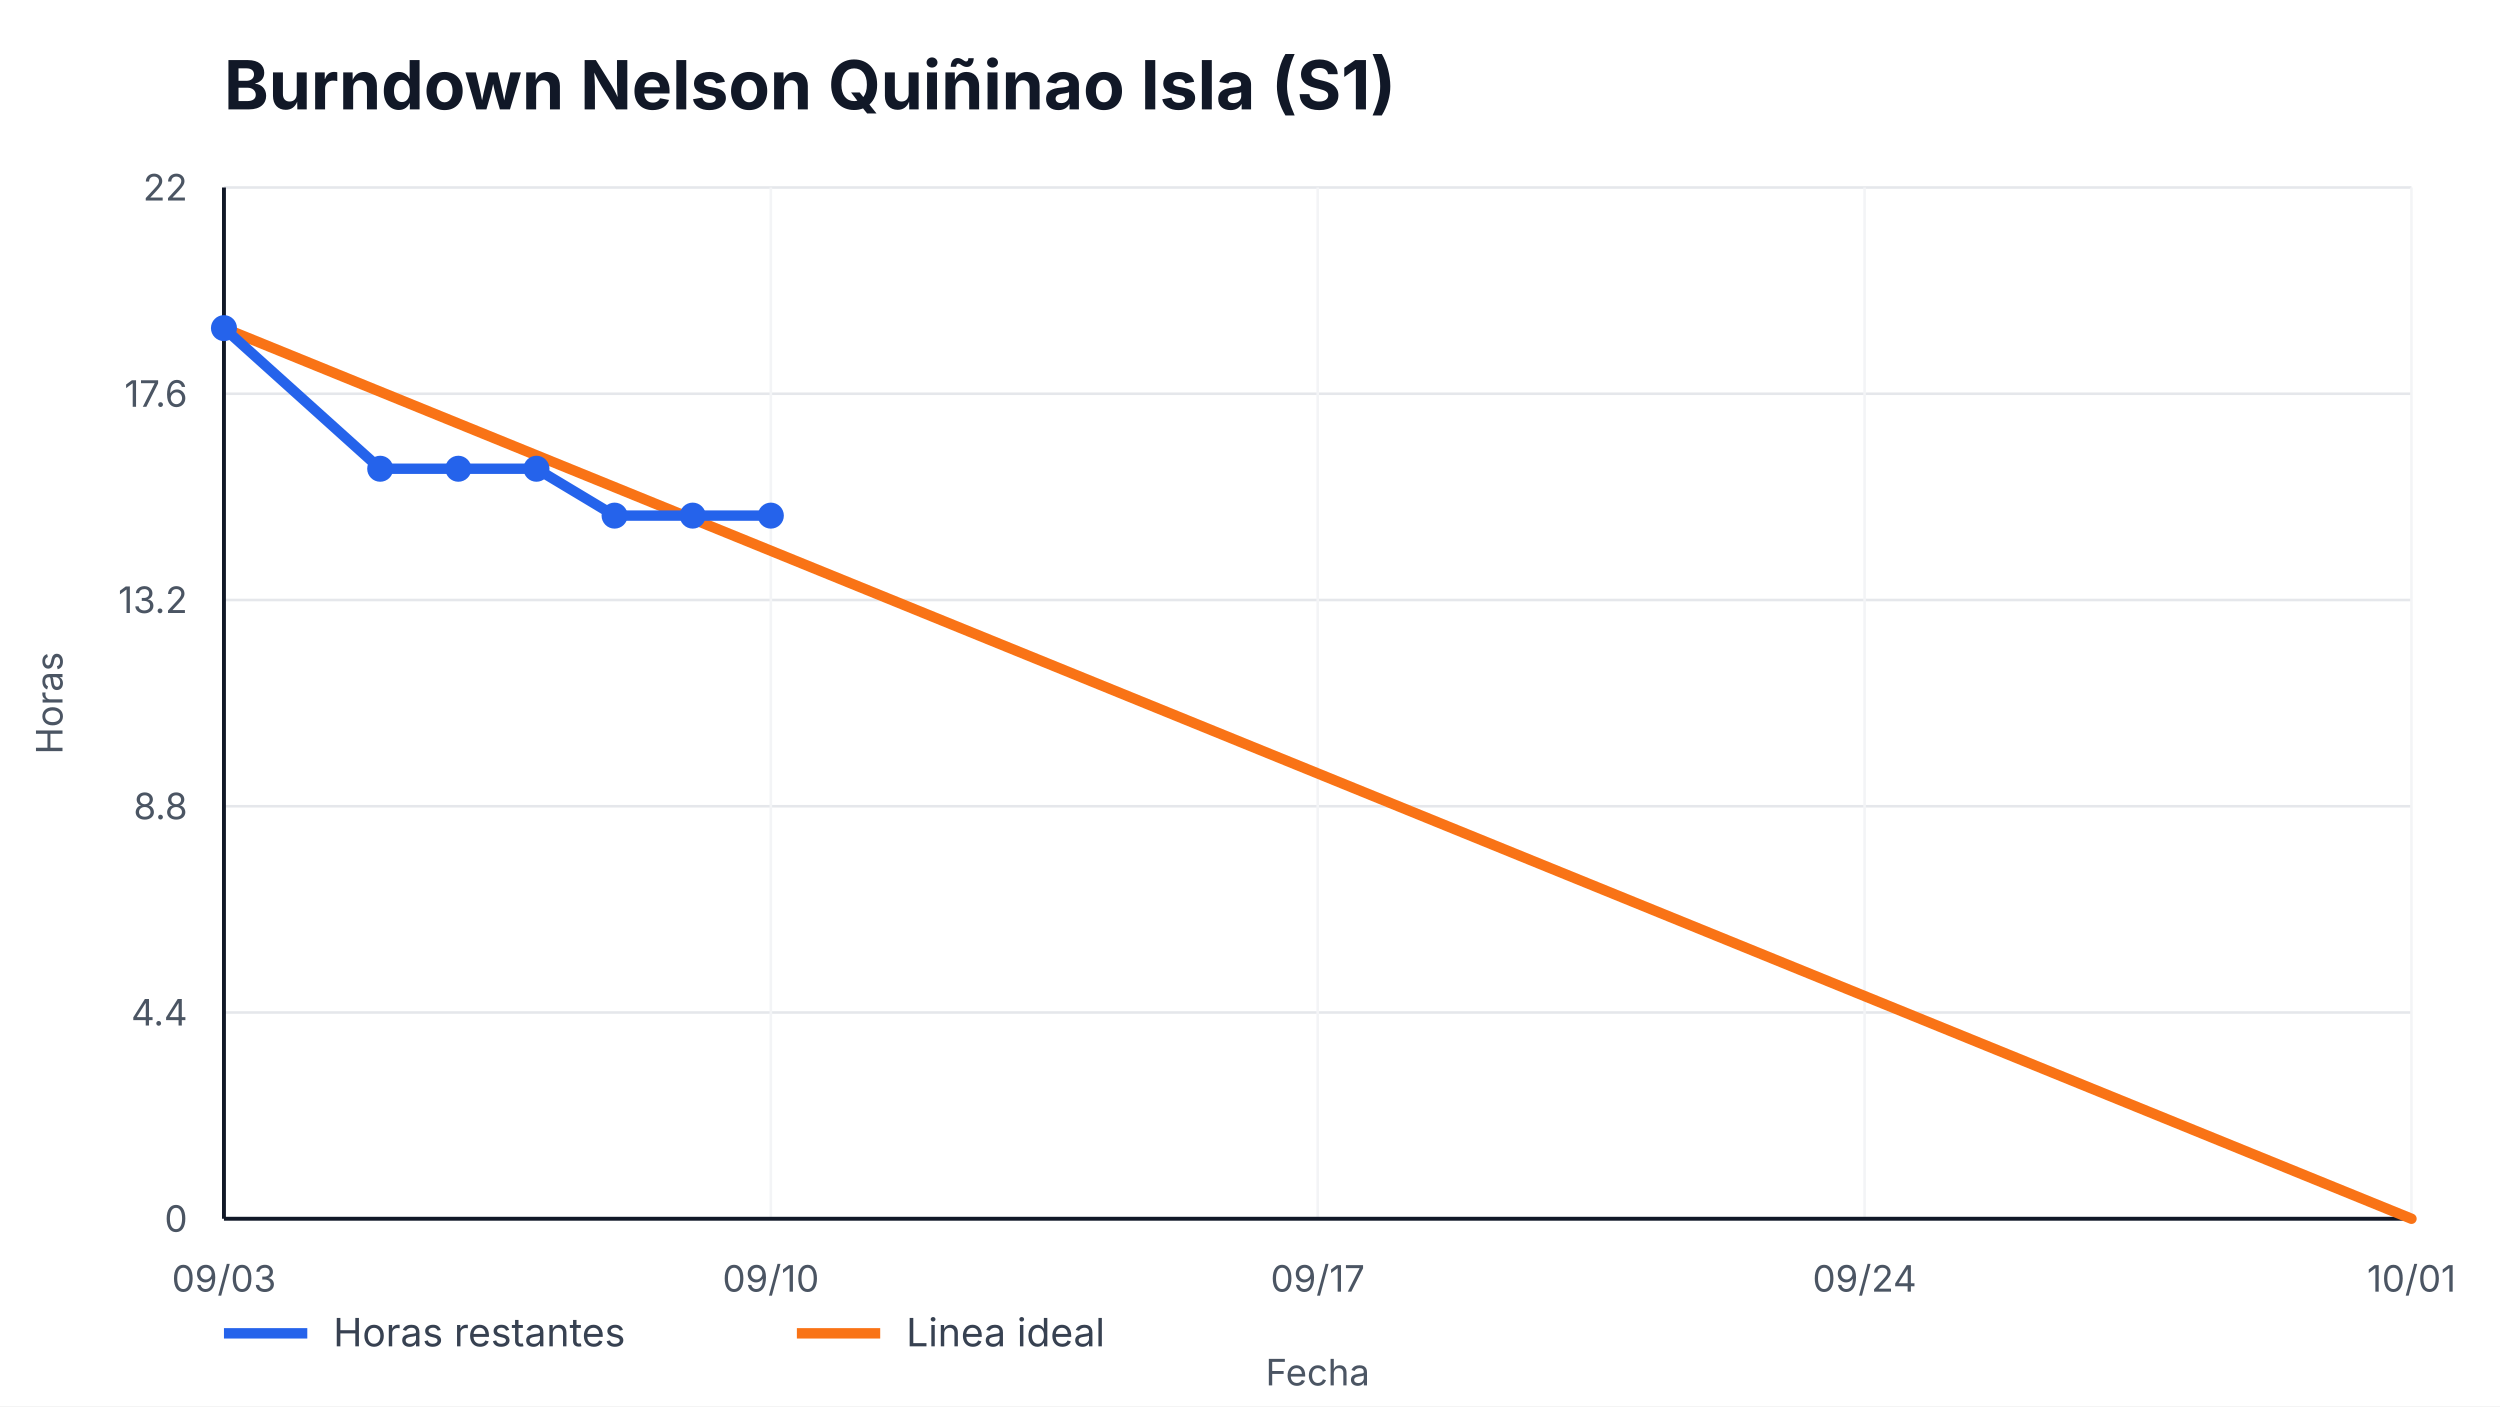
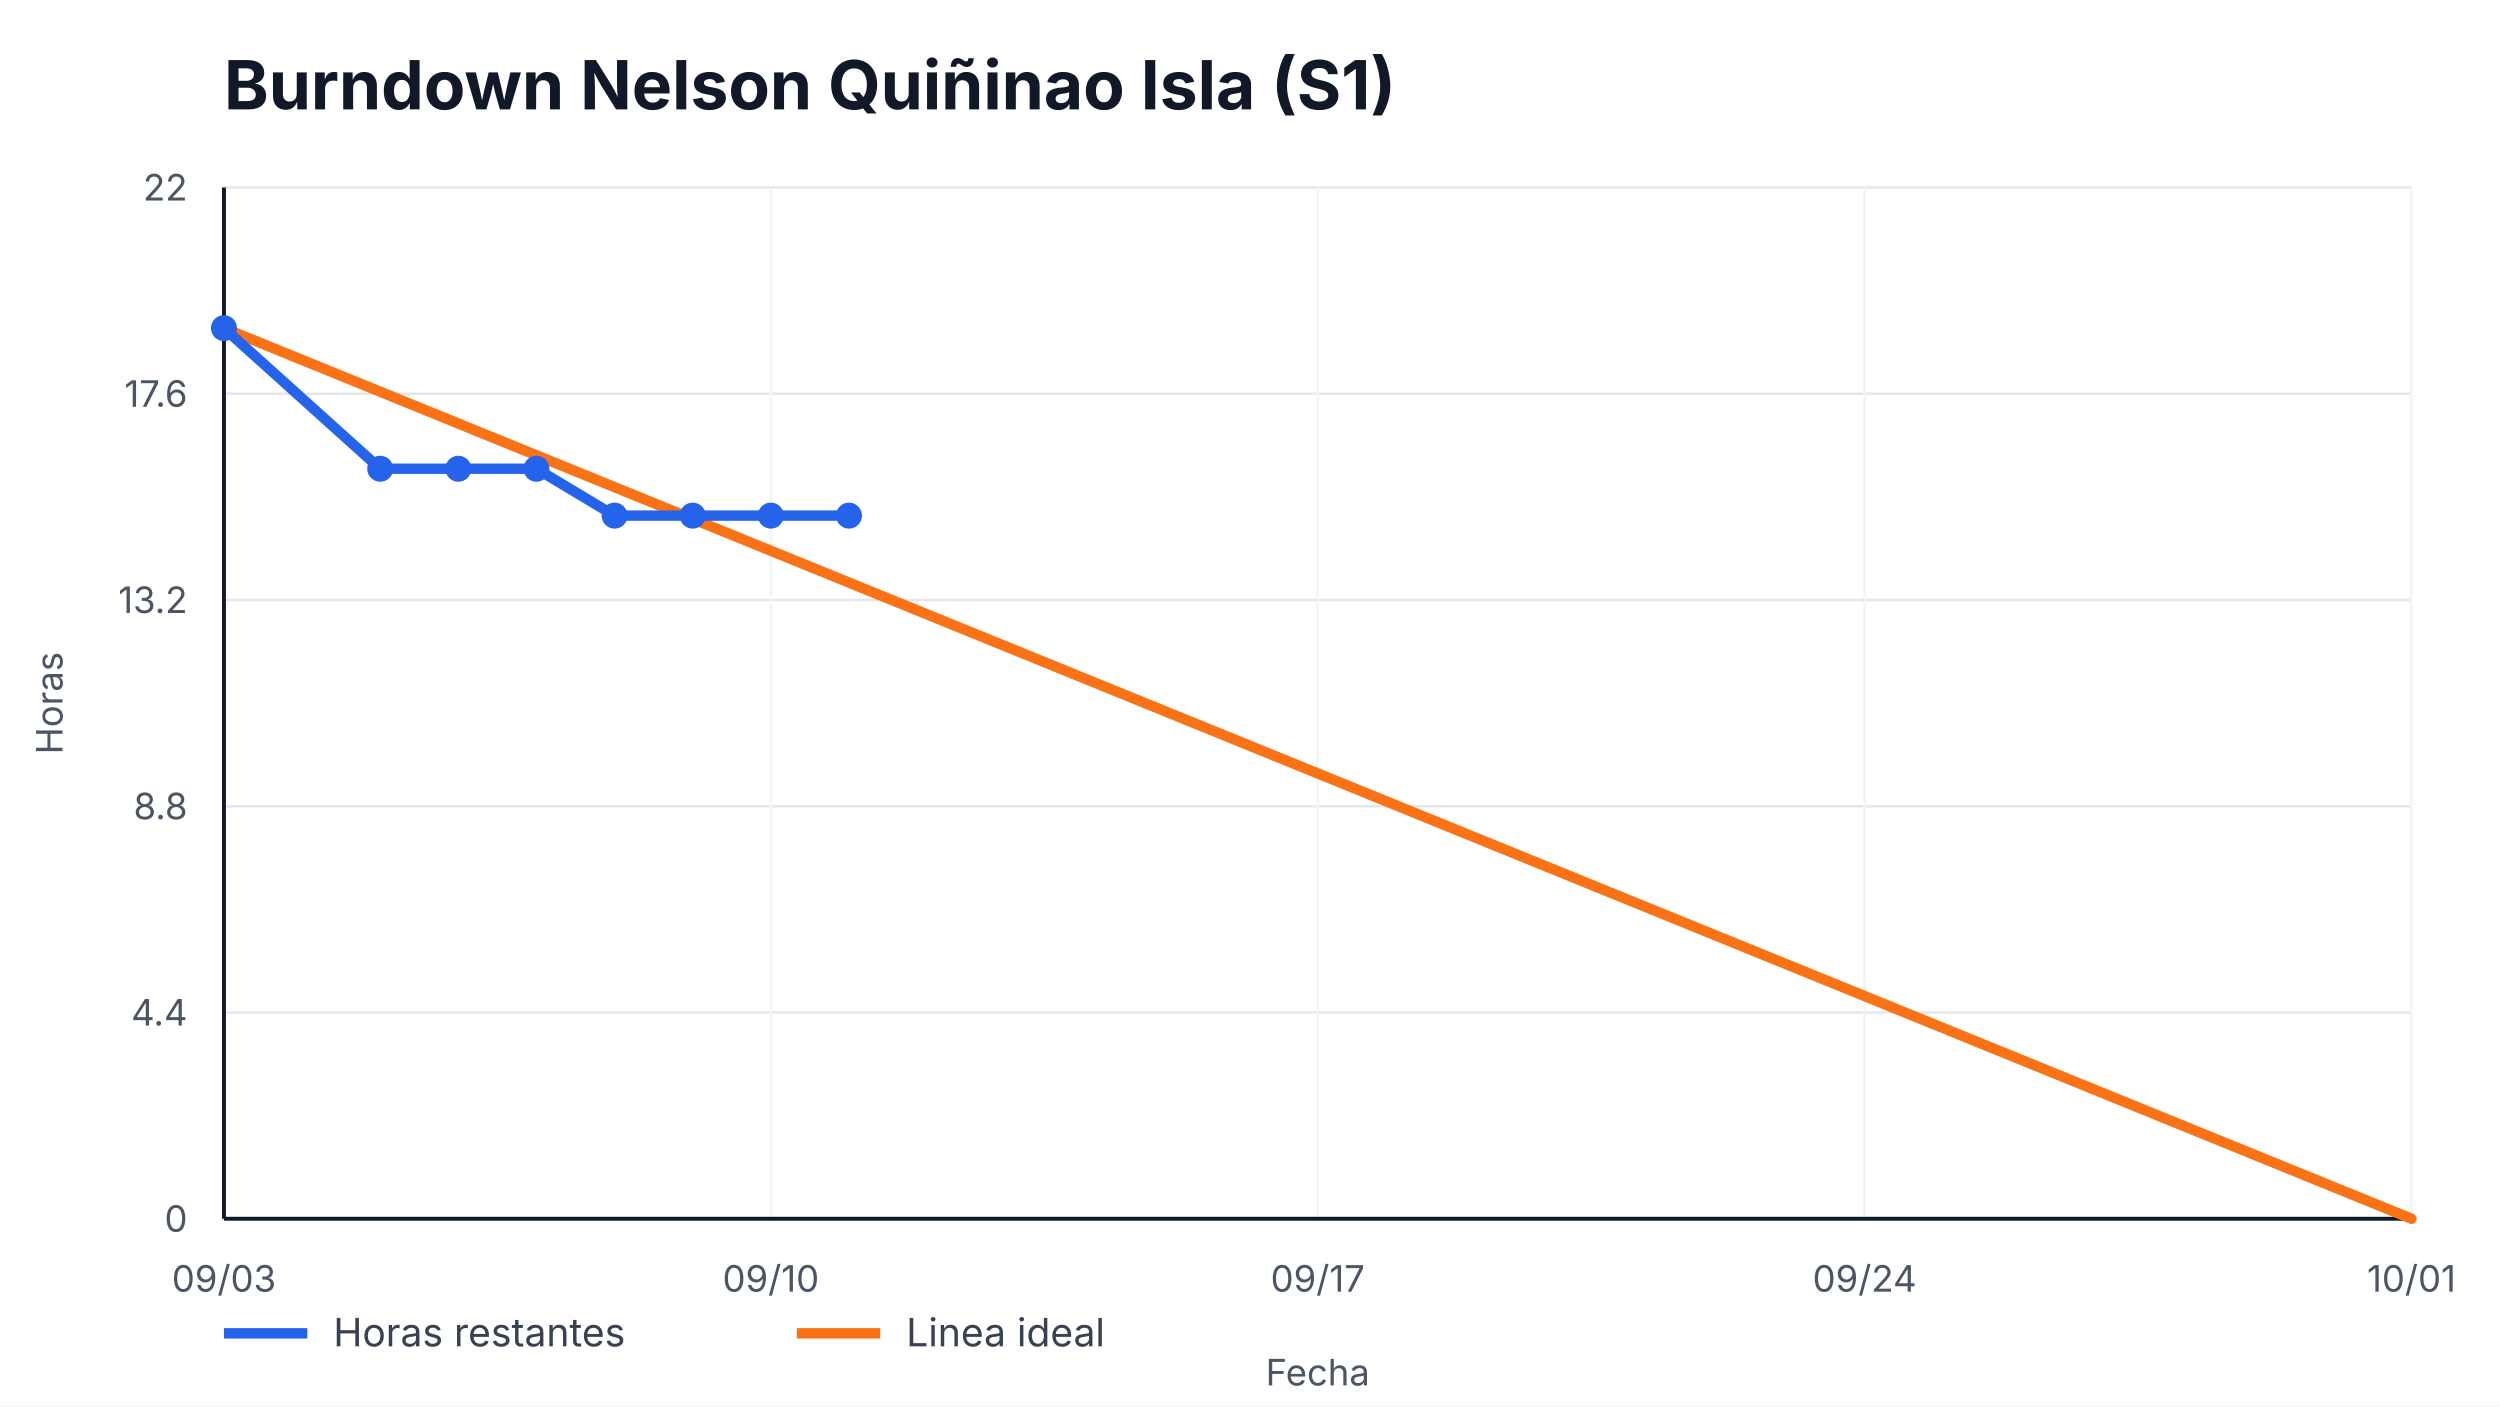
<svg xmlns="http://www.w3.org/2000/svg" width="960" height="540" viewBox="0 0 960 540" role="img" aria-label="Burndown Nelson Quiñinao Isla (S1)">
  <style>
    text { font-family: -apple-system, BlinkMacSystemFont, "Segoe UI", sans-serif; fill: #111827; }
    .title { font-size: 26px; font-weight: 700; }
    .axis { font-size: 14px; fill: #4b5563; }
    .legend { font-size: 15px; fill: #374151; }
    .overrun { font-size: 14px; font-weight: 700; fill: #b91c1c; }
  </style>
  <rect width="100%" height="100%" fill="#ffffff" />
  <text x="86" y="42" class="title">Burndown Nelson Quiñinao Isla (S1)</text>
  <g>
    <line x1="86" y1="468.00" x2="926" y2="468.00" stroke="#e5e7eb" />
    <line x1="86" y1="388.80" x2="926" y2="388.80" stroke="#e5e7eb" />
    <line x1="86" y1="309.60" x2="926" y2="309.60" stroke="#e5e7eb" />
    <line x1="86" y1="230.40" x2="926" y2="230.40" stroke="#e5e7eb" />
    <line x1="86" y1="151.20" x2="926" y2="151.20" stroke="#e5e7eb" />
    <line x1="86" y1="72.00" x2="926" y2="72.00" stroke="#e5e7eb" />
  </g>
  <g>
    <line x1="86.00" y1="72" x2="86.00" y2="468" stroke="#f3f4f6" />
    <text x="86.00" y="496" text-anchor="middle" class="axis">09/03</text>
    <line x1="296.00" y1="72" x2="296.00" y2="468" stroke="#f3f4f6" />
    <text x="296.00" y="496" text-anchor="middle" class="axis">09/10</text>
    <line x1="506.00" y1="72" x2="506.00" y2="468" stroke="#f3f4f6" />
    <text x="506.00" y="496" text-anchor="middle" class="axis">09/17</text>
    <line x1="716.00" y1="72" x2="716.00" y2="468" stroke="#f3f4f6" />
    <text x="716.00" y="496" text-anchor="middle" class="axis">09/24</text>
    <line x1="926.00" y1="72" x2="926.00" y2="468" stroke="#f3f4f6" />
    <text x="926.00" y="496" text-anchor="middle" class="axis">10/01</text>
  </g>
  <line x1="86" y1="468" x2="926" y2="468" stroke="#111827" stroke-width="1.5" />
  <line x1="86" y1="72" x2="86" y2="468" stroke="#111827" stroke-width="1.5" />
  <g>
    <text x="72" y="473.00" text-anchor="end" class="axis">0</text>
    <text x="72" y="393.80" text-anchor="end" class="axis">4.4</text>
    <text x="72" y="314.60" text-anchor="end" class="axis">8.8</text>
    <text x="72" y="235.40" text-anchor="end" class="axis">13.2</text>
    <text x="72" y="156.20" text-anchor="end" class="axis">17.6</text>
    <text x="72" y="77.00" text-anchor="end" class="axis">22</text>
  </g>
  <polyline points="86.00,126.00 926.00,468.00" fill="none" stroke="#f97316" stroke-width="4" stroke-linecap="round" />
-   <polyline points="86.00,126.00 146.00,180.00 176.00,180.00 206.00,180.00 236.00,198.00 266.00,198.00 296.00,198.00" fill="none" stroke="#2563eb" stroke-width="4" stroke-linecap="round" stroke-linejoin="round" />
+   <polyline points="86.00,126.00 146.00,180.00 176.00,180.00 206.00,180.00 236.00,198.00 266.00,198.00 296.00,198.00 326.00,198.00" fill="none" stroke="#2563eb" stroke-width="4" stroke-linecap="round" stroke-linejoin="round" />
  <g>
    <circle cx="86.00" cy="126.00" r="5" fill="#2563eb" />
    <circle cx="146.00" cy="180.00" r="5" fill="#2563eb" />
    <circle cx="176.00" cy="180.00" r="5" fill="#2563eb" />
    <circle cx="206.00" cy="180.00" r="5" fill="#2563eb" />
    <circle cx="236.00" cy="198.00" r="5" fill="#2563eb" />
    <circle cx="266.00" cy="198.00" r="5" fill="#2563eb" />
    <circle cx="296.00" cy="198.00" r="5" fill="#2563eb" />
+     <circle cx="326.00" cy="198.00" r="5" fill="#2563eb" />
  </g>
  <line x1="86" y1="512" x2="118" y2="512" stroke="#2563eb" stroke-width="4" />
  <text x="128" y="517" class="legend">Horas restantes</text>
  <line x1="306" y1="512" x2="338" y2="512" stroke="#f97316" stroke-width="4" />
  <text x="348" y="517" class="legend">Linea ideal</text>
  <text x="506.0" y="532" text-anchor="middle" class="axis">Fecha</text>
  <text x="24" y="270.0" transform="rotate(-90 24,270.0)" text-anchor="middle" class="axis">Horas</text>
</svg>
